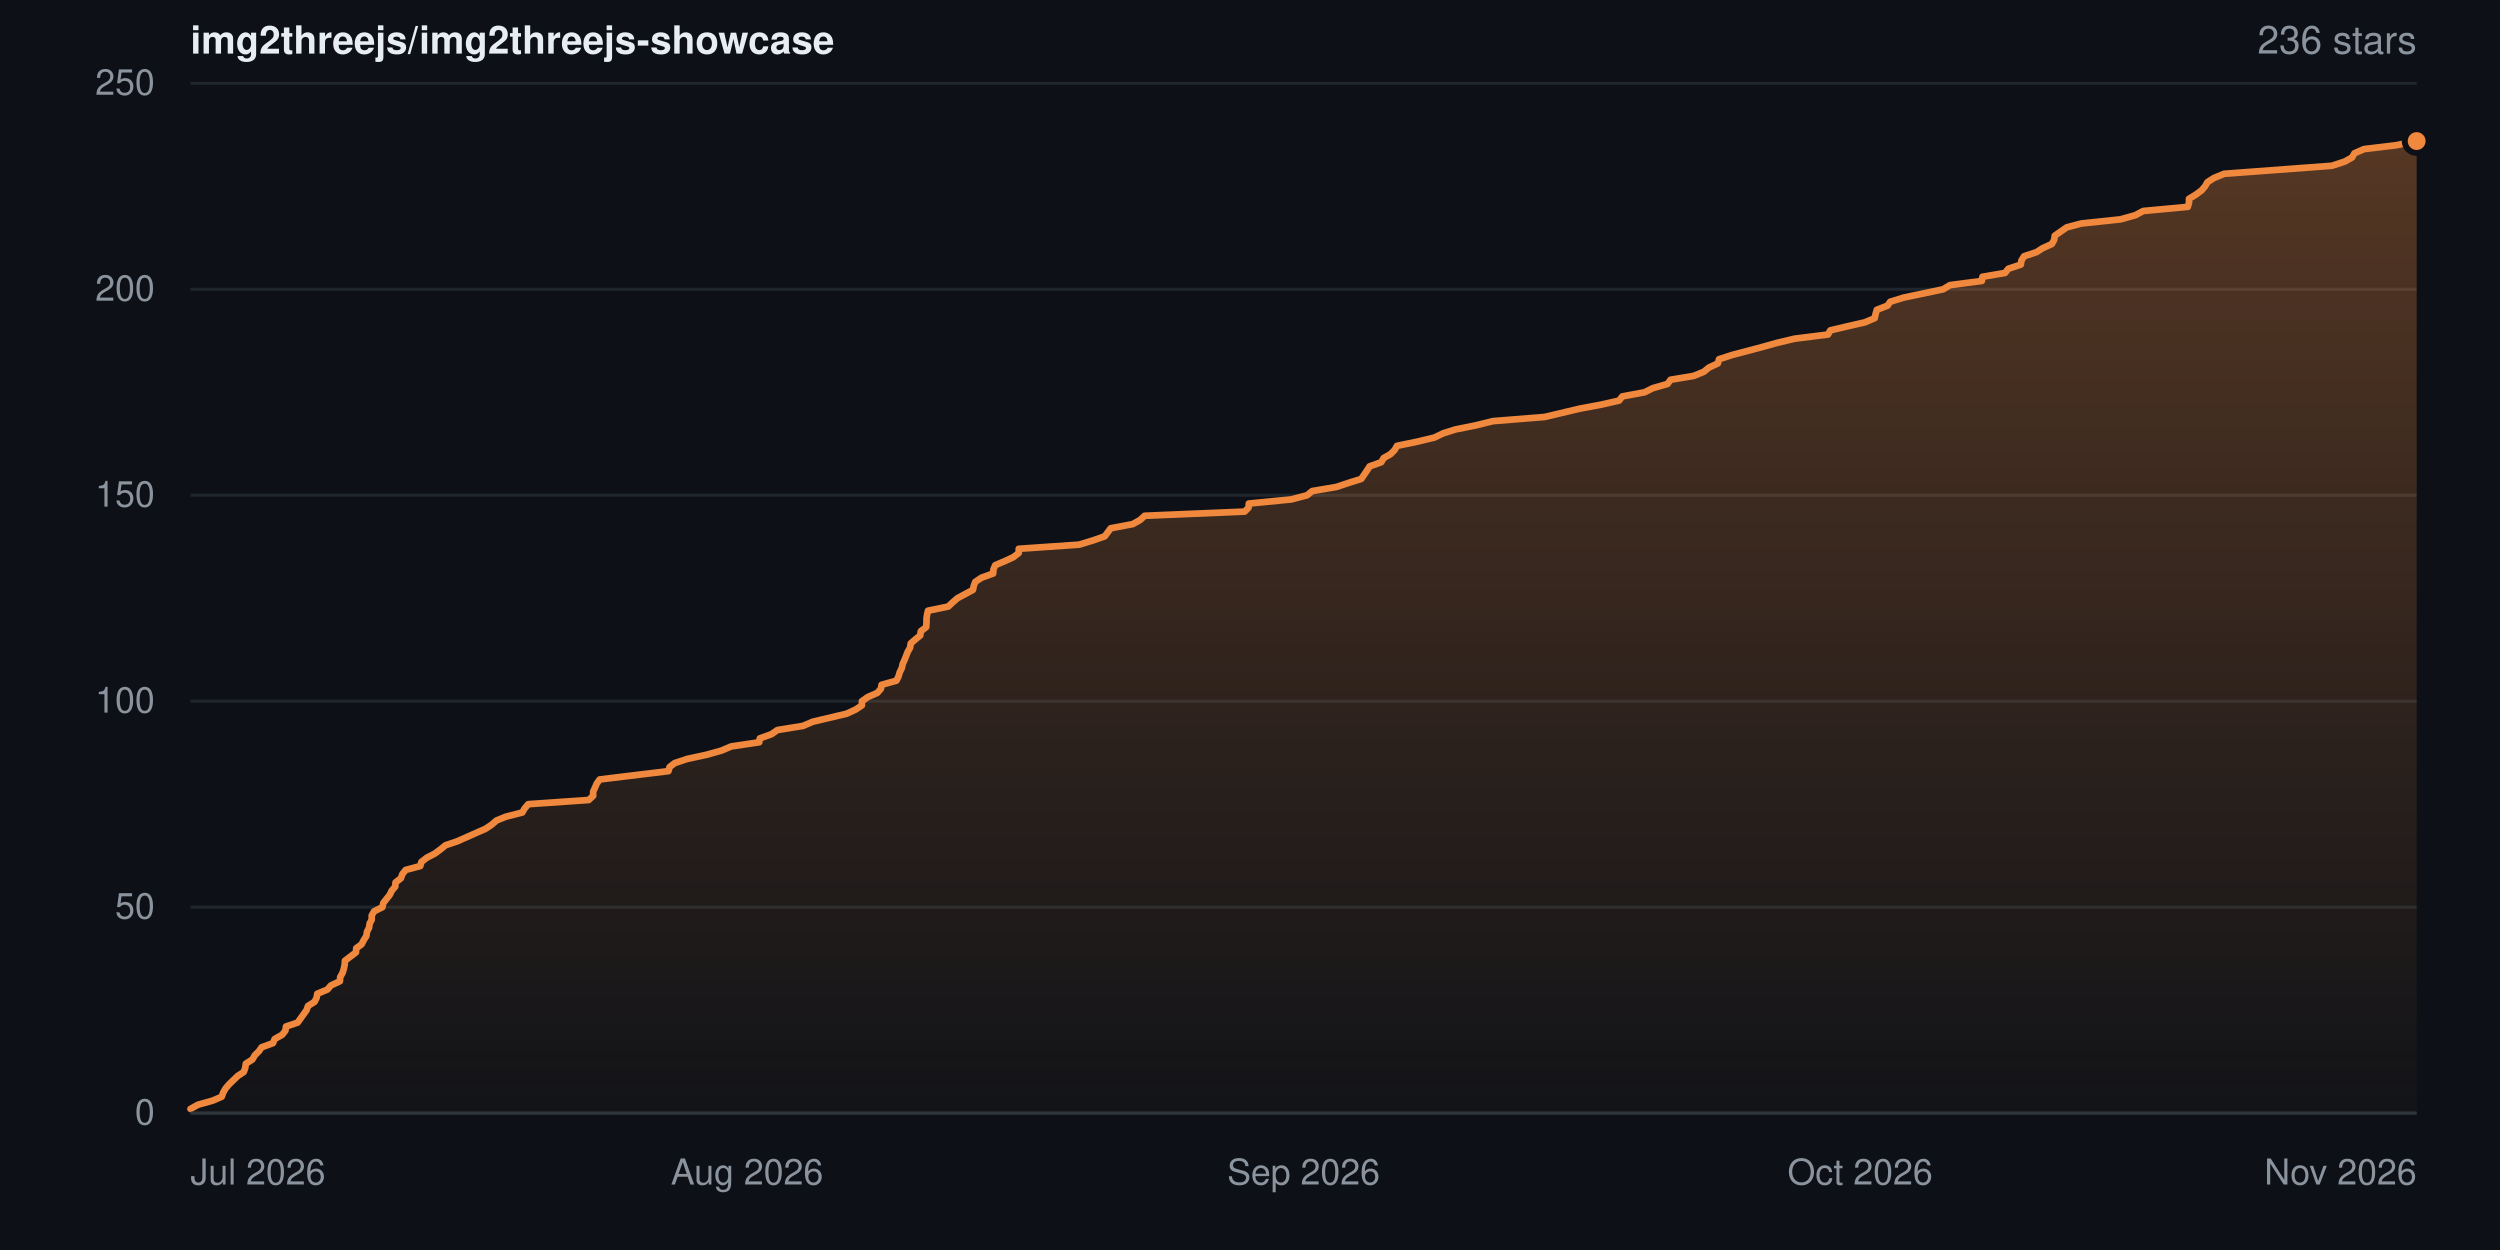
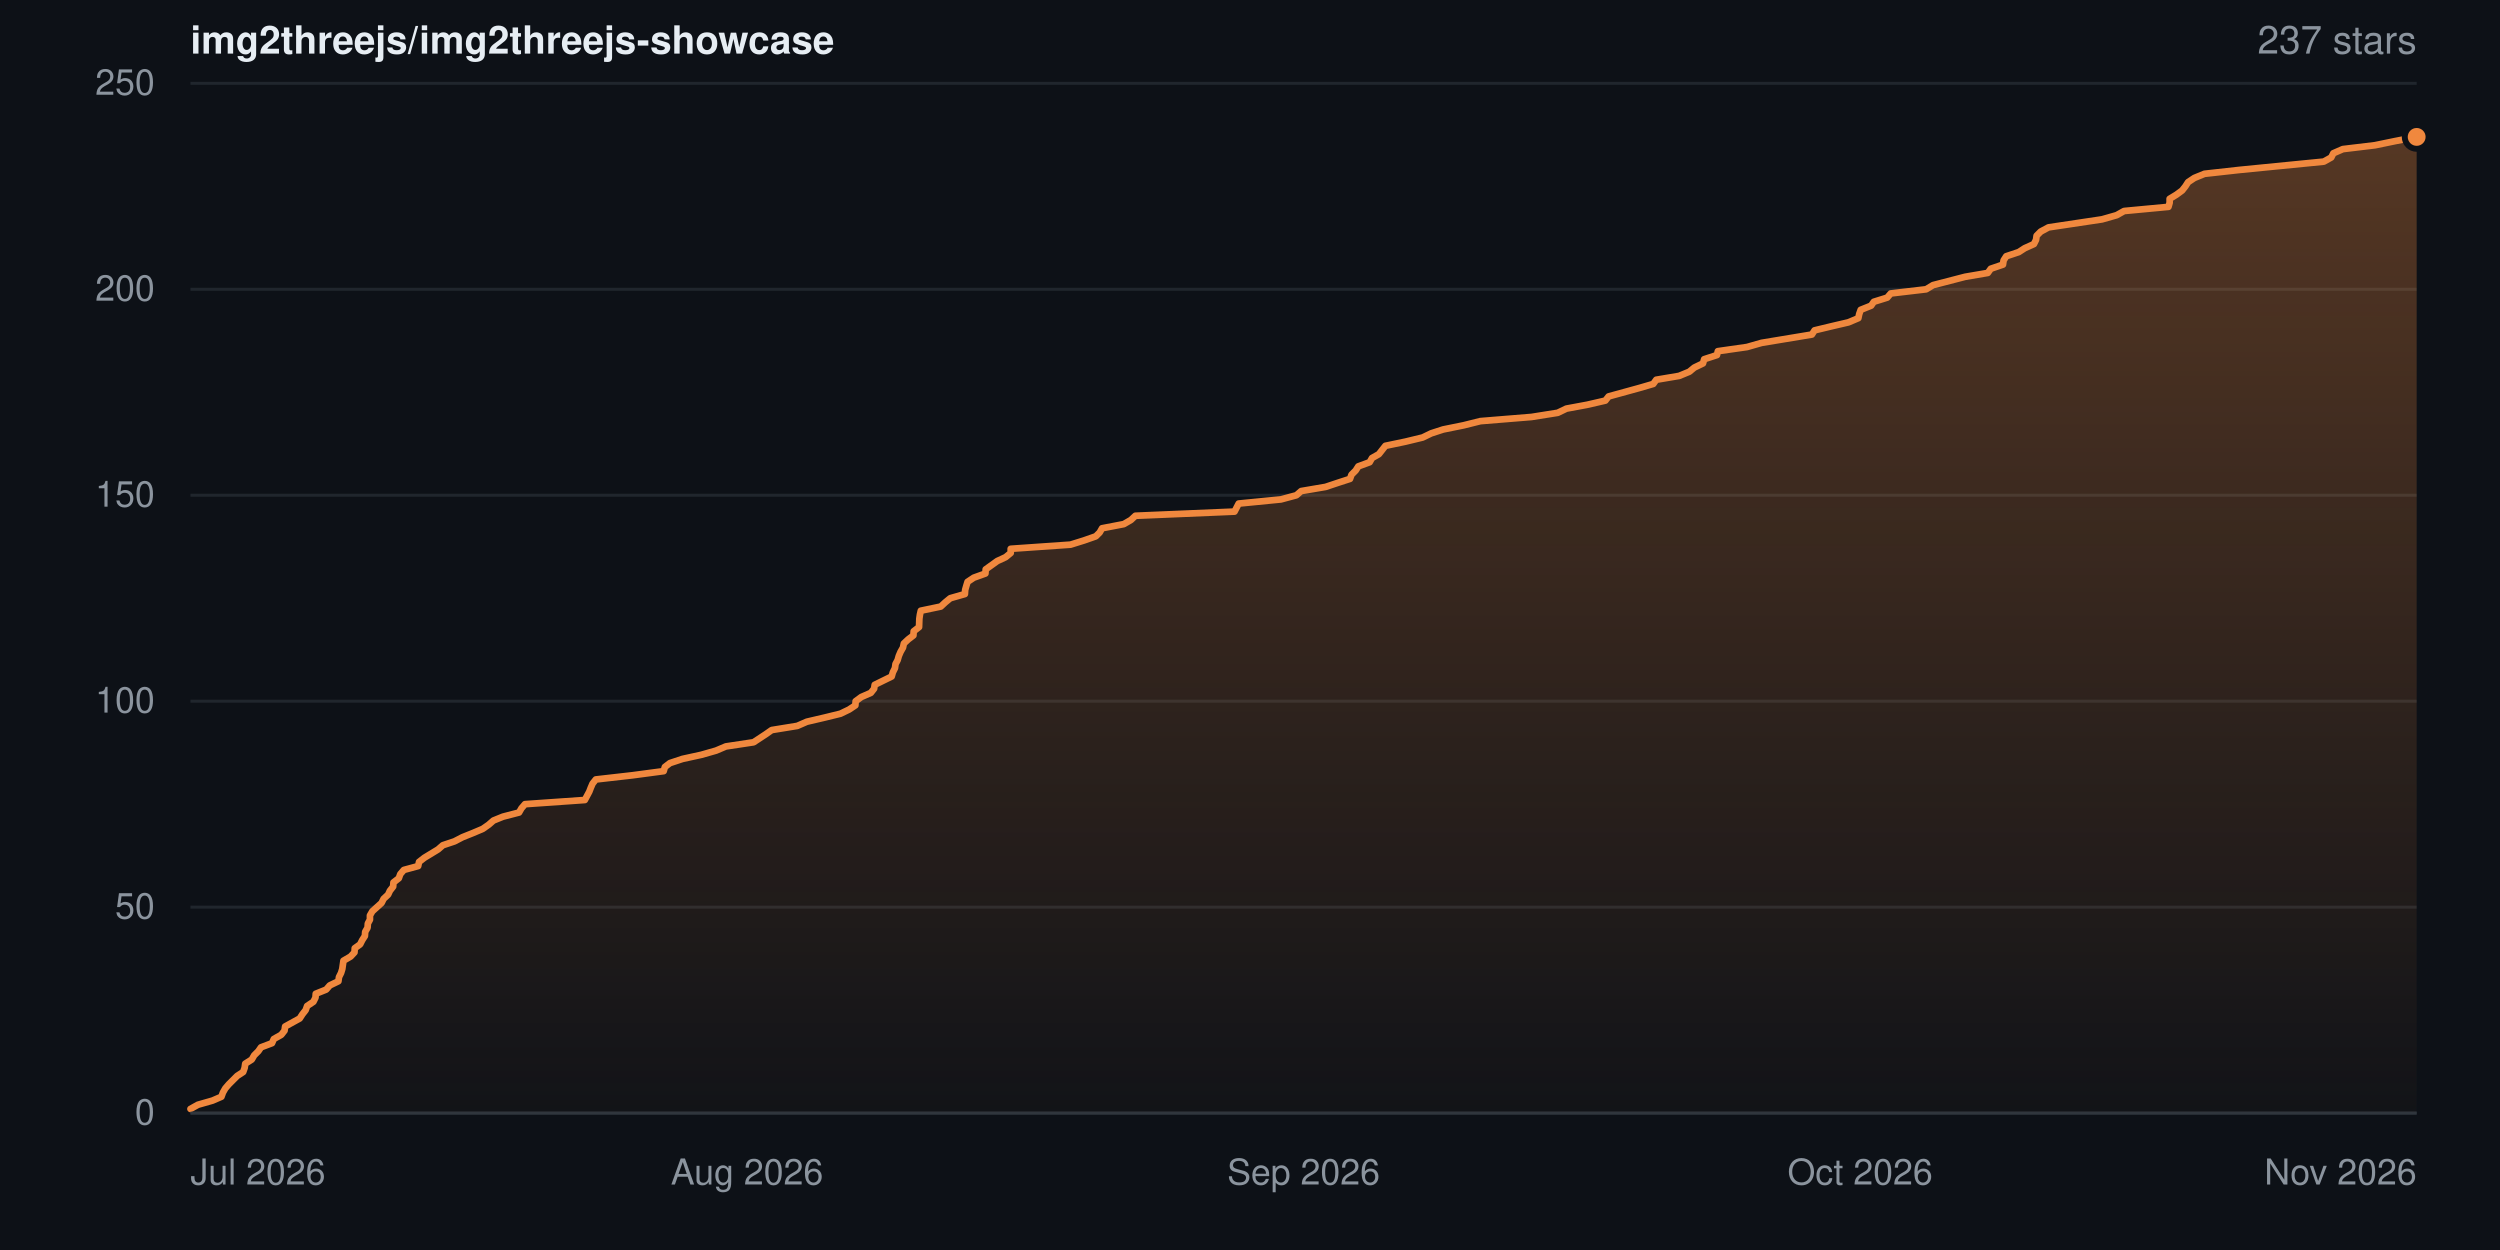
- <svg xmlns="http://www.w3.org/2000/svg" width="840" height="420" viewBox="0 0 840 420" role="img" aria-label="Star history for img2threejs/img2threejs-showcase: 236 stars">
+ <svg xmlns="http://www.w3.org/2000/svg" width="840" height="420" viewBox="0 0 840 420" role="img" aria-label="Star history for img2threejs/img2threejs-showcase: 237 stars">
  <defs>
    <linearGradient id="sh-dark-fill" x1="0" y1="0" x2="0" y2="1">
      <stop offset="0%" stop-color="rgba(240,136,62,0.32)" />
      <stop offset="100%" stop-color="rgba(240,136,62,0.02)" />
    </linearGradient>
  </defs>
  <rect width="840" height="420" fill="#0d1117" />
  <g font-family="-apple-system,BlinkMacSystemFont,Segoe UI,Helvetica,Arial,sans-serif">
    <text x="64" y="18" font-size="13" font-weight="600" fill="#e6edf3">img2threejs/img2threejs-showcase</text>
-     <text x="812" y="18" text-anchor="end" font-size="13" fill="#8b949e">236 stars</text>
+     <text x="812" y="18" text-anchor="end" font-size="13" fill="#8b949e">237 stars</text>
    <line x1="64" y1="374.0" x2="812" y2="374.0" stroke="#20262d" stroke-width="1" />
    <text x="52" y="374.0" dy="0.32em" text-anchor="end" font-size="12" fill="#8b949e">0</text>
    <line x1="64" y1="304.8" x2="812" y2="304.8" stroke="#20262d" stroke-width="1" />
    <text x="52" y="304.8" dy="0.32em" text-anchor="end" font-size="12" fill="#8b949e">50</text>
    <line x1="64" y1="235.6" x2="812" y2="235.6" stroke="#20262d" stroke-width="1" />
    <text x="52" y="235.6" dy="0.32em" text-anchor="end" font-size="12" fill="#8b949e">100</text>
    <line x1="64" y1="166.4" x2="812" y2="166.4" stroke="#20262d" stroke-width="1" />
    <text x="52" y="166.4" dy="0.32em" text-anchor="end" font-size="12" fill="#8b949e">150</text>
    <line x1="64" y1="97.2" x2="812" y2="97.2" stroke="#20262d" stroke-width="1" />
    <text x="52" y="97.2" dy="0.32em" text-anchor="end" font-size="12" fill="#8b949e">200</text>
    <line x1="64" y1="28.0" x2="812" y2="28.0" stroke="#20262d" stroke-width="1" />
    <text x="52" y="28.0" dy="0.32em" text-anchor="end" font-size="12" fill="#8b949e">250</text>
-     <path d="M64.0 372.6 L66.5 371.2 L71.5 369.8 L74.5 368.5 L75.0 367.1 L75.8 365.7 L77.0 364.3 L79.9 361.5 L81.9 360.2 L82.4 358.8 L82.6 357.4 L84.8 356.0 L85.6 354.6 L87.0 353.2 L87.9 351.9 L91.7 350.5 L92.3 349.1 L94.8 347.7 L95.9 346.3 L96.1 344.9 L100.0 343.6 L102.0 340.8 L103.0 339.4 L103.5 338.0 L105.7 336.6 L106.4 335.2 L106.6 333.9 L110.0 332.5 L111.2 331.1 L114.2 329.7 L114.3 328.3 L115.1 326.9 L115.5 325.6 L115.8 324.2 L115.9 322.8 L119.6 320.0 L119.7 318.6 L121.5 317.3 L122.2 315.9 L123.1 314.5 L123.3 313.1 L124.0 311.7 L124.2 310.3 L124.9 309.0 L124.9 307.6 L125.7 306.2 L128.5 304.8 L128.8 303.4 L131.0 300.6 L131.6 299.3 L132.8 297.9 L132.9 296.5 L134.7 295.1 L135.2 293.7 L136.3 292.3 L141.2 291.0 L141.6 289.6 L143.4 288.2 L146.1 286.8 L148.0 285.4 L149.7 284.0 L153.6 282.7 L159.9 279.9 L163.1 278.5 L165.2 277.1 L166.8 275.7 L170.0 274.4 L175.5 273.0 L176.3 271.6 L177.5 270.2 L197.8 268.8 L199.3 267.4 L199.3 266.0 L199.9 264.7 L200.5 263.3 L201.5 261.9 L224.6 259.1 L225.0 257.7 L226.7 256.4 L230.9 255.0 L237.4 253.6 L242.4 252.2 L245.7 250.8 L255.1 249.4 L255.3 248.1 L259.2 246.7 L261.2 245.3 L269.8 243.9 L273.1 242.5 L284.5 239.8 L287.5 238.4 L289.6 237.0 L289.6 235.6 L291.6 234.2 L294.8 232.8 L296.0 231.4 L296.2 230.1 L301.2 228.7 L301.9 227.3 L302.3 225.9 L303.0 224.5 L303.3 223.1 L303.9 221.8 L305.0 219.0 L305.8 217.6 L306.0 216.2 L307.6 214.8 L309.2 213.5 L309.4 212.1 L311.2 210.7 L311.3 209.3 L311.3 207.9 L311.5 206.5 L311.8 205.2 L318.6 203.8 L320.1 202.4 L321.7 201.0 L326.9 198.2 L327.2 196.8 L327.7 195.5 L329.8 194.1 L333.7 192.7 L333.8 191.3 L334.4 189.9 L337.7 188.5 L340.5 187.2 L342.3 185.8 L342.3 184.4 L362.6 183.0 L367.2 181.6 L371.2 180.2 L373.2 177.5 L380.6 176.1 L383.1 174.7 L384.6 173.3 L418.2 171.9 L419.5 170.6 L419.6 169.2 L433.9 167.8 L439.2 166.4 L440.9 165.0 L449.1 163.6 L453.3 162.2 L457.4 160.9 L459.3 158.1 L460.2 156.7 L464.1 155.3 L464.9 153.9 L467.2 152.6 L468.6 151.2 L469.4 149.8 L476.2 148.4 L482.0 147.0 L484.9 145.6 L489.0 144.3 L496.0 142.9 L501.6 141.5 L519.0 140.1 L530.8 137.3 L537.8 136.0 L544.0 134.6 L545.1 133.2 L552.6 131.8 L555.4 130.4 L560.3 129.0 L561.3 127.6 L569.1 126.3 L572.5 124.9 L574.2 123.5 L577.2 122.1 L577.6 120.7 L581.9 119.3 L592.1 116.6 L597.1 115.2 L603.0 113.8 L614.2 112.4 L615.0 111.0 L620.5 109.7 L626.6 108.3 L629.9 106.9 L630.2 105.5 L630.6 104.1 L634.2 102.7 L635.1 101.4 L639.6 100.0 L652.9 97.2 L655.2 95.8 L665.9 94.4 L666.1 93.0 L673.7 91.7 L674.8 90.3 L679.0 88.9 L679.2 87.5 L680.1 86.1 L684.3 84.7 L686.3 83.4 L689.4 82.0 L690.2 80.6 L690.4 79.2 L694.4 76.4 L699.3 75.1 L712.5 73.7 L717.5 72.3 L720.1 70.9 L735.1 69.5 L735.5 68.1 L735.5 66.8 L737.8 65.4 L739.7 64.0 L740.9 62.6 L741.7 61.2 L743.9 59.8 L747.3 58.4 L783.5 55.7 L787.8 54.3 L790.3 52.9 L791.1 51.5 L794.3 50.1 L805.1 48.8 L812.0 47.4 L812.0 374.0 L64.0 374.0 Z" fill="url(#sh-dark-fill)" />
-     <path d="M64.0 372.6 L66.5 371.2 L71.5 369.8 L74.5 368.5 L75.0 367.1 L75.8 365.7 L77.0 364.3 L79.9 361.5 L81.9 360.2 L82.4 358.8 L82.6 357.4 L84.8 356.0 L85.6 354.6 L87.0 353.2 L87.9 351.9 L91.7 350.5 L92.3 349.1 L94.8 347.7 L95.9 346.3 L96.1 344.9 L100.0 343.6 L102.0 340.8 L103.0 339.4 L103.5 338.0 L105.7 336.6 L106.4 335.2 L106.6 333.9 L110.0 332.5 L111.2 331.1 L114.2 329.7 L114.3 328.3 L115.1 326.9 L115.5 325.6 L115.8 324.2 L115.9 322.8 L119.6 320.0 L119.7 318.6 L121.5 317.3 L122.2 315.9 L123.1 314.5 L123.3 313.1 L124.0 311.7 L124.2 310.3 L124.9 309.0 L124.9 307.6 L125.7 306.2 L128.5 304.8 L128.8 303.4 L131.0 300.6 L131.6 299.3 L132.8 297.9 L132.9 296.5 L134.7 295.1 L135.2 293.7 L136.3 292.3 L141.2 291.0 L141.6 289.6 L143.4 288.2 L146.1 286.8 L148.0 285.4 L149.7 284.0 L153.6 282.7 L159.9 279.9 L163.1 278.5 L165.2 277.1 L166.8 275.7 L170.0 274.4 L175.5 273.0 L176.3 271.6 L177.5 270.2 L197.8 268.8 L199.3 267.4 L199.3 266.0 L199.9 264.7 L200.5 263.3 L201.5 261.9 L224.6 259.1 L225.0 257.7 L226.7 256.4 L230.9 255.0 L237.4 253.6 L242.4 252.2 L245.7 250.8 L255.1 249.4 L255.3 248.1 L259.2 246.7 L261.2 245.3 L269.8 243.9 L273.1 242.5 L284.5 239.8 L287.5 238.4 L289.6 237.0 L289.6 235.6 L291.6 234.2 L294.8 232.8 L296.0 231.4 L296.2 230.1 L301.2 228.7 L301.9 227.3 L302.3 225.9 L303.0 224.5 L303.3 223.1 L303.9 221.8 L305.0 219.0 L305.8 217.6 L306.0 216.2 L307.6 214.8 L309.2 213.5 L309.4 212.1 L311.2 210.7 L311.3 209.3 L311.3 207.9 L311.5 206.5 L311.8 205.2 L318.6 203.8 L320.1 202.4 L321.7 201.0 L326.9 198.2 L327.2 196.8 L327.7 195.5 L329.8 194.1 L333.7 192.7 L333.8 191.3 L334.4 189.9 L337.7 188.5 L340.5 187.2 L342.3 185.8 L342.3 184.4 L362.6 183.0 L367.2 181.6 L371.2 180.2 L373.2 177.5 L380.6 176.1 L383.1 174.7 L384.6 173.3 L418.2 171.9 L419.5 170.6 L419.6 169.2 L433.9 167.8 L439.2 166.4 L440.9 165.0 L449.1 163.6 L453.3 162.2 L457.4 160.9 L459.3 158.1 L460.2 156.7 L464.1 155.3 L464.9 153.9 L467.2 152.6 L468.6 151.2 L469.4 149.8 L476.2 148.4 L482.0 147.0 L484.9 145.6 L489.0 144.3 L496.0 142.9 L501.6 141.5 L519.0 140.1 L530.8 137.3 L537.8 136.0 L544.0 134.6 L545.1 133.2 L552.6 131.8 L555.4 130.4 L560.3 129.0 L561.3 127.6 L569.1 126.3 L572.5 124.9 L574.2 123.5 L577.2 122.1 L577.6 120.7 L581.9 119.3 L592.1 116.6 L597.1 115.2 L603.0 113.8 L614.2 112.4 L615.0 111.0 L620.5 109.7 L626.6 108.3 L629.9 106.9 L630.2 105.5 L630.6 104.1 L634.2 102.7 L635.1 101.4 L639.6 100.0 L652.9 97.2 L655.2 95.8 L665.9 94.4 L666.1 93.0 L673.7 91.7 L674.8 90.3 L679.0 88.9 L679.2 87.5 L680.1 86.1 L684.3 84.7 L686.3 83.4 L689.4 82.0 L690.2 80.6 L690.4 79.2 L694.4 76.4 L699.3 75.1 L712.5 73.7 L717.5 72.3 L720.1 70.9 L735.1 69.5 L735.5 68.1 L735.5 66.8 L737.8 65.4 L739.7 64.0 L740.9 62.6 L741.7 61.2 L743.9 59.8 L747.3 58.4 L783.5 55.7 L787.8 54.3 L790.3 52.9 L791.1 51.5 L794.3 50.1 L805.1 48.8 L812.0 47.4" fill="none" stroke="#f0883e" stroke-width="2.25" stroke-linejoin="round" stroke-linecap="round" />
-     <circle cx="812.0" cy="47.4" r="4" fill="#f0883e" stroke="#0d1117" stroke-width="2" />
+     <path d="M64.0 372.6 L66.5 371.2 L71.4 369.8 L74.4 368.5 L74.9 367.1 L75.7 365.7 L76.9 364.3 L79.7 361.5 L81.7 360.2 L82.2 358.8 L82.4 357.4 L84.6 356.0 L85.4 354.6 L86.8 353.2 L87.7 351.9 L91.4 350.5 L92.0 349.1 L94.5 347.7 L95.6 346.3 L95.8 344.9 L100.7 342.2 L101.6 340.8 L102.7 339.4 L103.2 338.0 L105.3 336.6 L106.0 335.2 L106.1 333.9 L109.6 332.5 L110.8 331.1 L113.7 329.7 L113.9 328.3 L114.6 326.9 L115.0 325.6 L115.4 322.8 L117.8 321.4 L119.1 320.0 L119.2 318.6 L121.0 317.3 L121.7 315.9 L122.6 314.5 L122.7 313.1 L123.5 311.7 L123.6 310.3 L124.3 309.0 L124.3 307.6 L125.1 306.2 L128.2 303.4 L128.9 302.0 L130.4 300.6 L131.0 299.3 L132.1 297.9 L132.2 296.5 L134.0 295.1 L134.5 293.7 L135.7 292.3 L140.5 291.0 L140.8 289.6 L142.6 288.2 L147.2 285.4 L148.8 284.0 L152.7 282.7 L155.4 281.3 L158.9 279.9 L162.2 278.5 L164.2 277.1 L165.8 275.7 L169.0 274.4 L174.4 273.0 L175.2 271.6 L176.4 270.2 L196.5 268.8 L198.0 266.0 L198.5 264.7 L199.1 263.3 L200.2 261.9 L212.5 260.5 L223.0 259.1 L223.4 257.7 L225.1 256.4 L229.3 255.0 L235.7 253.6 L240.6 252.2 L243.9 250.8 L253.2 249.4 L257.3 246.7 L259.3 245.3 L267.9 243.9 L271.1 242.5 L277.1 241.1 L282.4 239.8 L285.3 238.4 L287.4 237.0 L287.5 235.6 L289.4 234.2 L292.6 232.8 L293.7 231.4 L293.9 230.1 L299.6 227.3 L300.0 225.9 L300.7 224.5 L300.9 223.1 L301.6 221.8 L302.0 220.4 L302.6 219.0 L303.4 217.6 L303.7 216.2 L305.2 214.8 L306.9 213.5 L307.0 212.1 L308.8 210.7 L308.9 207.9 L309.1 206.5 L309.4 205.2 L316.1 203.8 L317.6 202.4 L319.3 201.0 L324.2 199.6 L324.3 198.2 L324.7 196.8 L325.1 195.5 L327.2 194.1 L331.1 192.7 L331.2 191.3 L335.1 188.5 L337.9 187.2 L339.6 185.8 L339.6 184.4 L359.7 183.0 L364.2 181.6 L368.2 180.2 L369.5 178.9 L370.3 177.5 L377.6 176.1 L380.0 174.7 L381.5 173.3 L414.8 171.9 L416.2 169.2 L430.4 167.8 L435.6 166.4 L437.2 165.0 L445.4 163.6 L449.6 162.2 L453.6 160.9 L454.1 159.5 L455.5 158.1 L456.4 156.7 L460.2 155.3 L461.0 153.9 L463.3 152.6 L465.5 149.8 L472.2 148.4 L478.0 147.0 L480.9 145.6 L484.9 144.3 L491.8 142.9 L497.4 141.5 L514.6 140.1 L523.4 138.7 L526.3 137.3 L533.3 136.0 L539.4 134.6 L540.5 133.2 L550.7 130.4 L555.5 129.0 L556.5 127.6 L564.2 126.3 L567.6 124.9 L569.3 123.5 L572.2 122.1 L572.6 120.7 L576.9 119.3 L577.2 118.0 L587.0 116.6 L591.9 115.2 L608.8 112.4 L609.7 111.0 L615.1 109.7 L621.1 108.3 L624.4 106.9 L624.7 105.5 L625.2 104.1 L628.7 102.7 L629.6 101.4 L634.1 100.0 L635.3 98.6 L647.2 97.2 L649.5 95.8 L660.3 93.0 L667.9 91.7 L668.9 90.3 L673.0 88.9 L673.2 87.5 L674.1 86.1 L678.3 84.7 L680.3 83.4 L683.4 82.0 L684.1 80.6 L684.3 79.2 L685.7 77.8 L688.3 76.4 L706.3 73.7 L711.2 72.3 L713.7 70.9 L728.6 69.5 L729.0 68.1 L729.0 66.8 L731.3 65.4 L733.2 64.0 L734.3 62.6 L735.2 61.2 L737.3 59.8 L740.7 58.4 L752.4 57.1 L780.8 54.3 L783.3 52.9 L784.0 51.5 L787.2 50.1 L798.0 48.8 L804.8 47.4 L812.0 46.0 L812.0 374.0 L64.0 374.0 Z" fill="url(#sh-dark-fill)" />
+     <path d="M64.0 372.6 L66.5 371.2 L71.4 369.8 L74.4 368.5 L74.9 367.1 L75.7 365.7 L76.9 364.3 L79.7 361.5 L81.7 360.2 L82.2 358.8 L82.4 357.4 L84.6 356.0 L85.4 354.6 L86.8 353.2 L87.7 351.9 L91.4 350.5 L92.0 349.1 L94.5 347.7 L95.6 346.3 L95.8 344.9 L100.7 342.2 L101.6 340.8 L102.7 339.4 L103.2 338.0 L105.3 336.6 L106.0 335.2 L106.1 333.9 L109.6 332.5 L110.8 331.1 L113.7 329.7 L113.9 328.3 L114.6 326.9 L115.0 325.6 L115.4 322.8 L117.8 321.4 L119.1 320.0 L119.2 318.6 L121.0 317.3 L121.7 315.9 L122.6 314.5 L122.7 313.1 L123.5 311.7 L123.6 310.3 L124.3 309.0 L124.3 307.6 L125.1 306.2 L128.2 303.4 L128.9 302.0 L130.4 300.6 L131.0 299.3 L132.1 297.9 L132.2 296.5 L134.0 295.1 L134.5 293.7 L135.7 292.3 L140.5 291.0 L140.8 289.6 L142.6 288.2 L147.2 285.4 L148.8 284.0 L152.7 282.7 L155.4 281.3 L158.9 279.9 L162.2 278.5 L164.2 277.1 L165.8 275.7 L169.0 274.4 L174.4 273.0 L175.2 271.6 L176.4 270.2 L196.5 268.8 L198.0 266.0 L198.5 264.7 L199.1 263.3 L200.2 261.9 L212.5 260.5 L223.0 259.1 L223.4 257.7 L225.1 256.4 L229.3 255.0 L235.7 253.6 L240.6 252.2 L243.9 250.8 L253.2 249.4 L257.3 246.7 L259.3 245.3 L267.9 243.9 L271.1 242.5 L277.1 241.1 L282.4 239.8 L285.3 238.4 L287.4 237.0 L287.5 235.6 L289.4 234.2 L292.6 232.8 L293.7 231.4 L293.9 230.1 L299.6 227.3 L300.0 225.9 L300.7 224.5 L300.9 223.1 L301.6 221.8 L302.0 220.4 L302.6 219.0 L303.4 217.6 L303.7 216.2 L305.2 214.8 L306.9 213.5 L307.0 212.1 L308.8 210.7 L308.9 207.9 L309.1 206.5 L309.4 205.2 L316.1 203.8 L317.6 202.4 L319.3 201.0 L324.2 199.6 L324.3 198.2 L324.7 196.8 L325.1 195.5 L327.2 194.1 L331.1 192.7 L331.2 191.3 L335.1 188.5 L337.9 187.2 L339.6 185.8 L339.6 184.4 L359.7 183.0 L364.2 181.6 L368.2 180.2 L369.5 178.9 L370.3 177.5 L377.6 176.1 L380.0 174.7 L381.5 173.3 L414.8 171.9 L416.2 169.2 L430.4 167.8 L435.6 166.4 L437.2 165.0 L445.4 163.6 L449.6 162.2 L453.6 160.9 L454.1 159.5 L455.5 158.1 L456.4 156.7 L460.2 155.3 L461.0 153.9 L463.3 152.6 L465.5 149.8 L472.2 148.4 L478.0 147.0 L480.9 145.6 L484.9 144.3 L491.8 142.9 L497.4 141.5 L514.6 140.1 L523.4 138.7 L526.3 137.3 L533.3 136.0 L539.4 134.6 L540.5 133.2 L550.7 130.4 L555.5 129.0 L556.5 127.6 L564.2 126.3 L567.6 124.9 L569.3 123.5 L572.2 122.1 L572.6 120.7 L576.9 119.3 L577.2 118.0 L587.0 116.6 L591.9 115.2 L608.8 112.4 L609.7 111.0 L615.1 109.7 L621.1 108.3 L624.4 106.9 L624.7 105.5 L625.2 104.1 L628.7 102.7 L629.6 101.4 L634.1 100.0 L635.3 98.6 L647.2 97.2 L649.5 95.8 L660.3 93.0 L667.9 91.7 L668.9 90.3 L673.0 88.9 L673.2 87.5 L674.1 86.1 L678.3 84.7 L680.3 83.4 L683.4 82.0 L684.1 80.6 L684.3 79.2 L685.7 77.8 L688.3 76.4 L706.3 73.7 L711.2 72.3 L713.7 70.9 L728.6 69.5 L729.0 68.1 L729.0 66.8 L731.3 65.4 L733.2 64.0 L734.3 62.6 L735.2 61.2 L737.3 59.8 L740.7 58.4 L752.4 57.1 L780.8 54.3 L783.3 52.9 L784.0 51.5 L787.2 50.1 L798.0 48.8 L804.8 47.4 L812.0 46.0" fill="none" stroke="#f0883e" stroke-width="2.25" stroke-linejoin="round" stroke-linecap="round" />
+     <circle cx="812.0" cy="46.0" r="4" fill="#f0883e" stroke="#0d1117" stroke-width="2" />
    <line x1="64" y1="374" x2="812" y2="374" stroke="#30363d" stroke-width="1" />
    <text x="64.0" y="398" text-anchor="start" font-size="12" fill="#8b949e">Jul 2026</text>
    <text x="251.0" y="398" text-anchor="middle" font-size="12" fill="#8b949e">Aug 2026</text>
    <text x="438.0" y="398" text-anchor="middle" font-size="12" fill="#8b949e">Sep 2026</text>
    <text x="625.0" y="398" text-anchor="middle" font-size="12" fill="#8b949e">Oct 2026</text>
    <text x="812.0" y="398" text-anchor="end" font-size="12" fill="#8b949e">Nov 2026</text>
  </g>
</svg>
